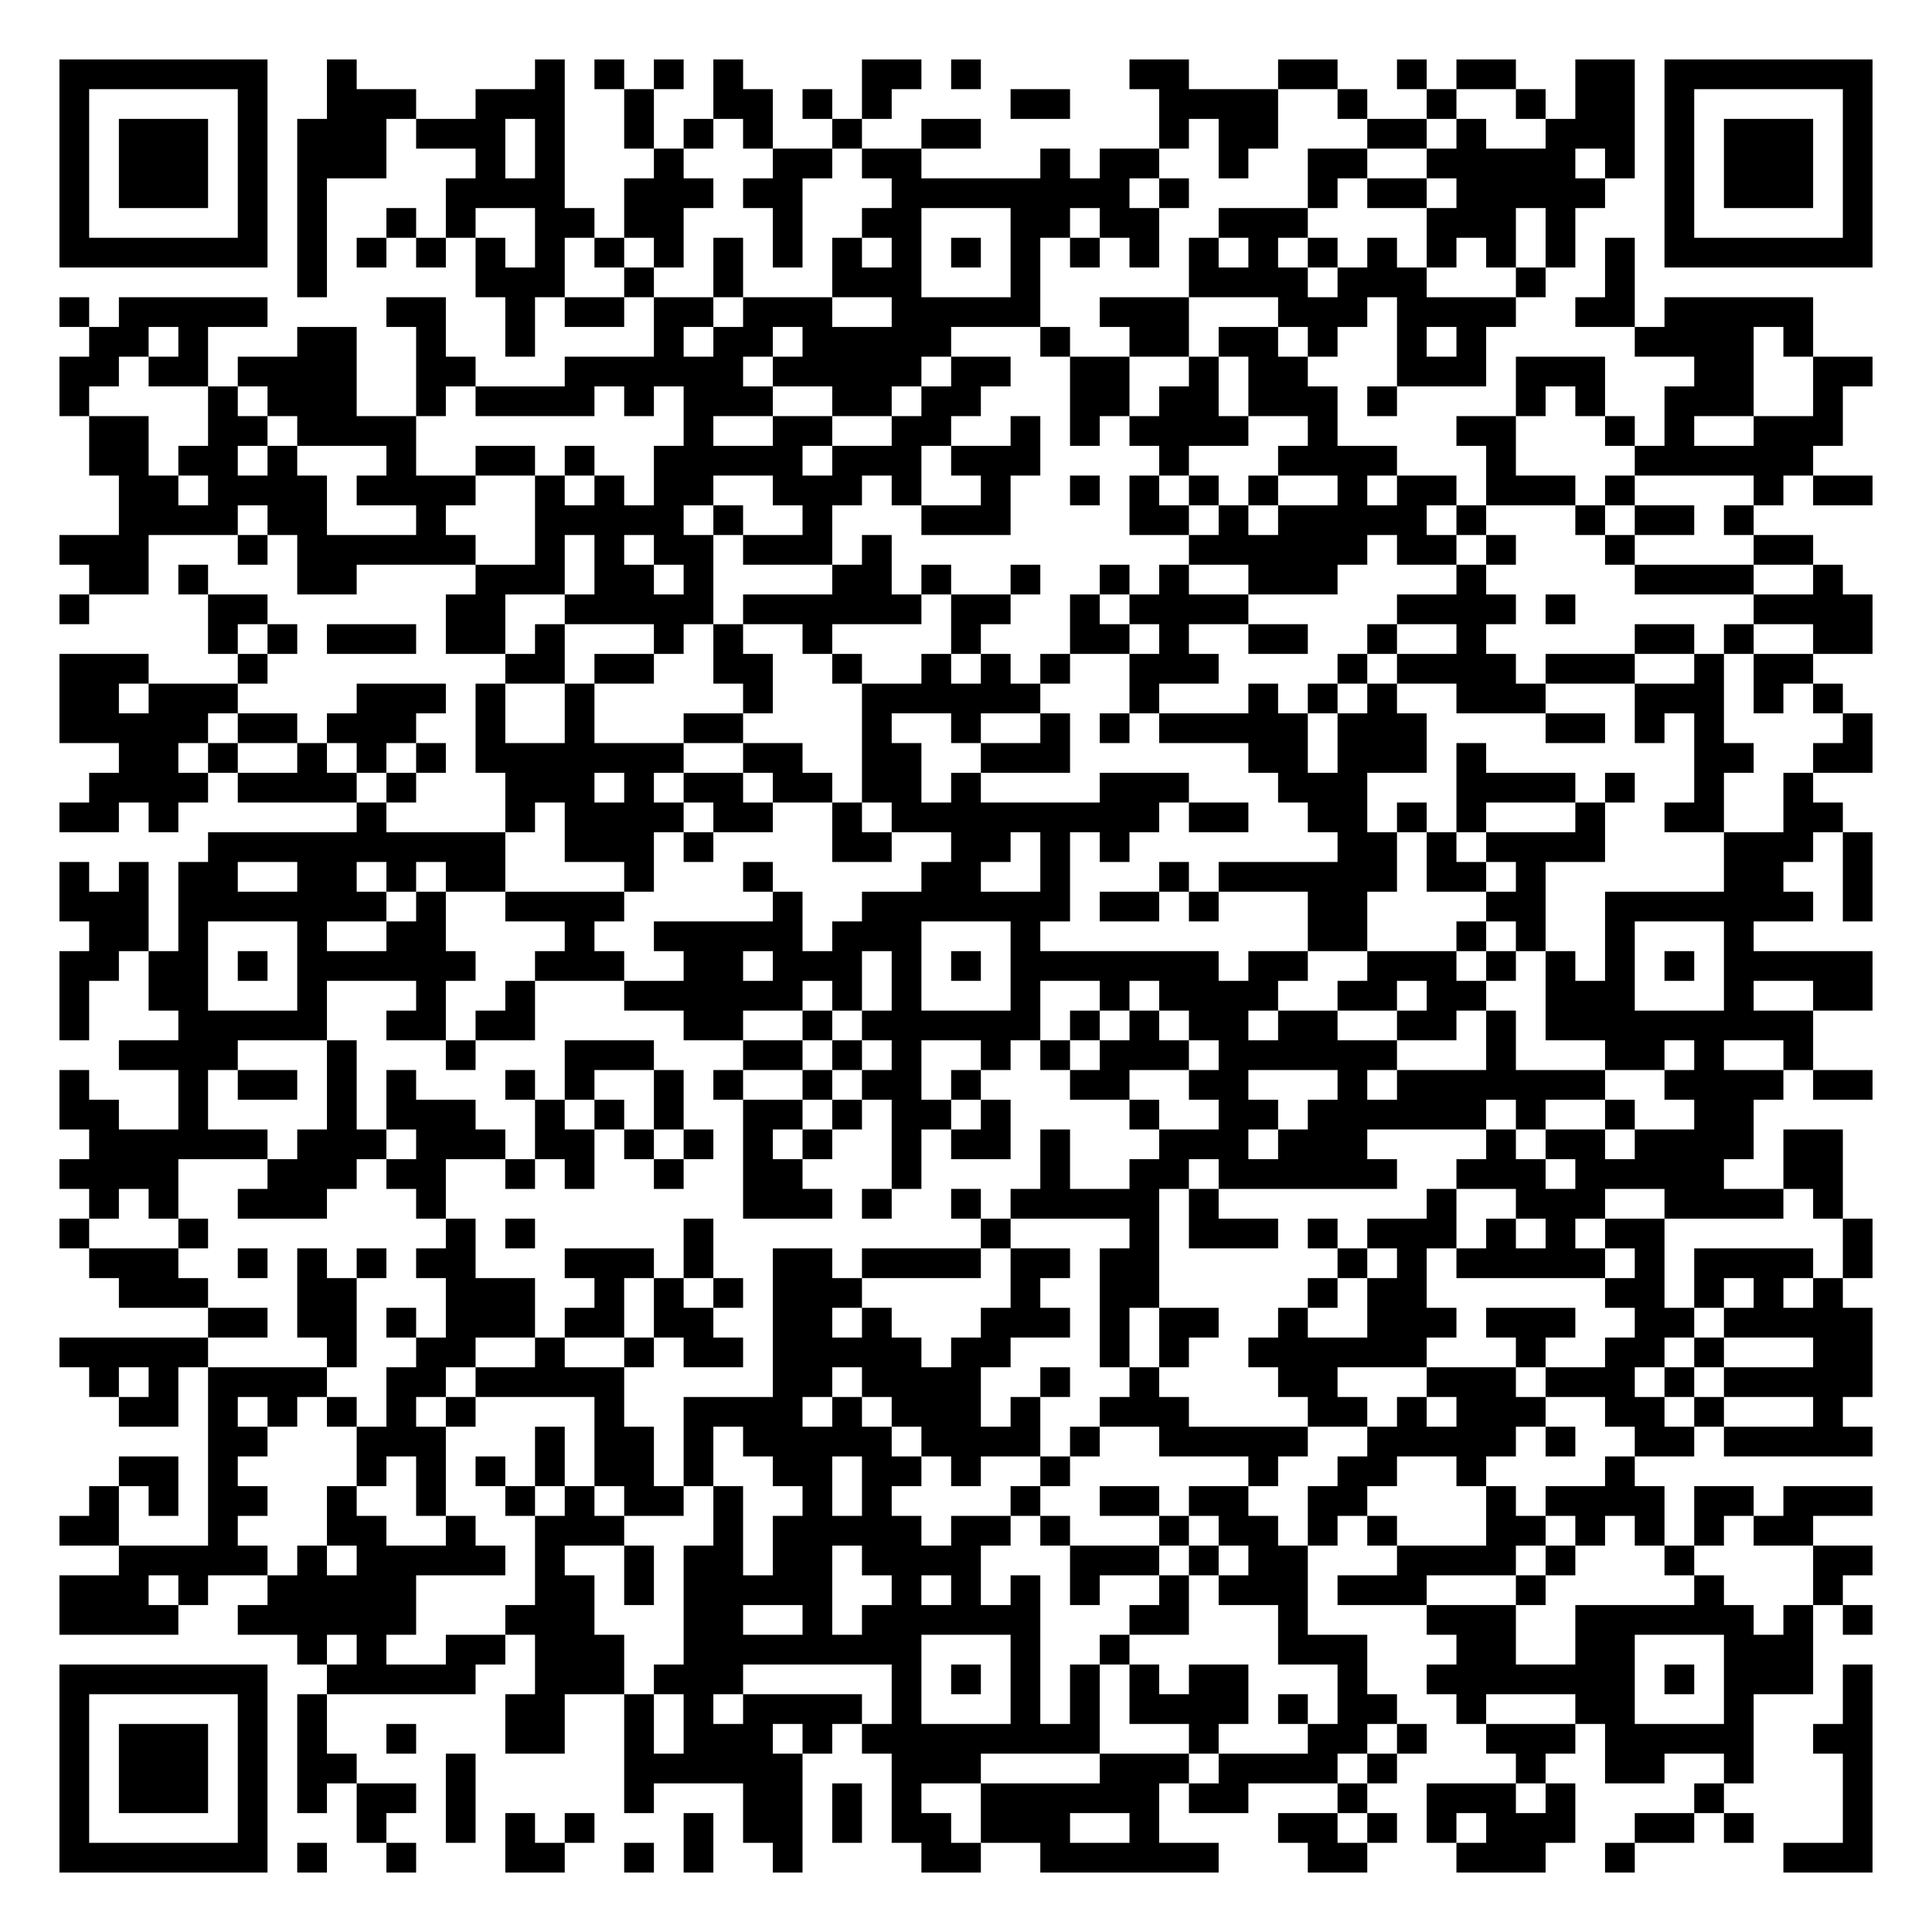
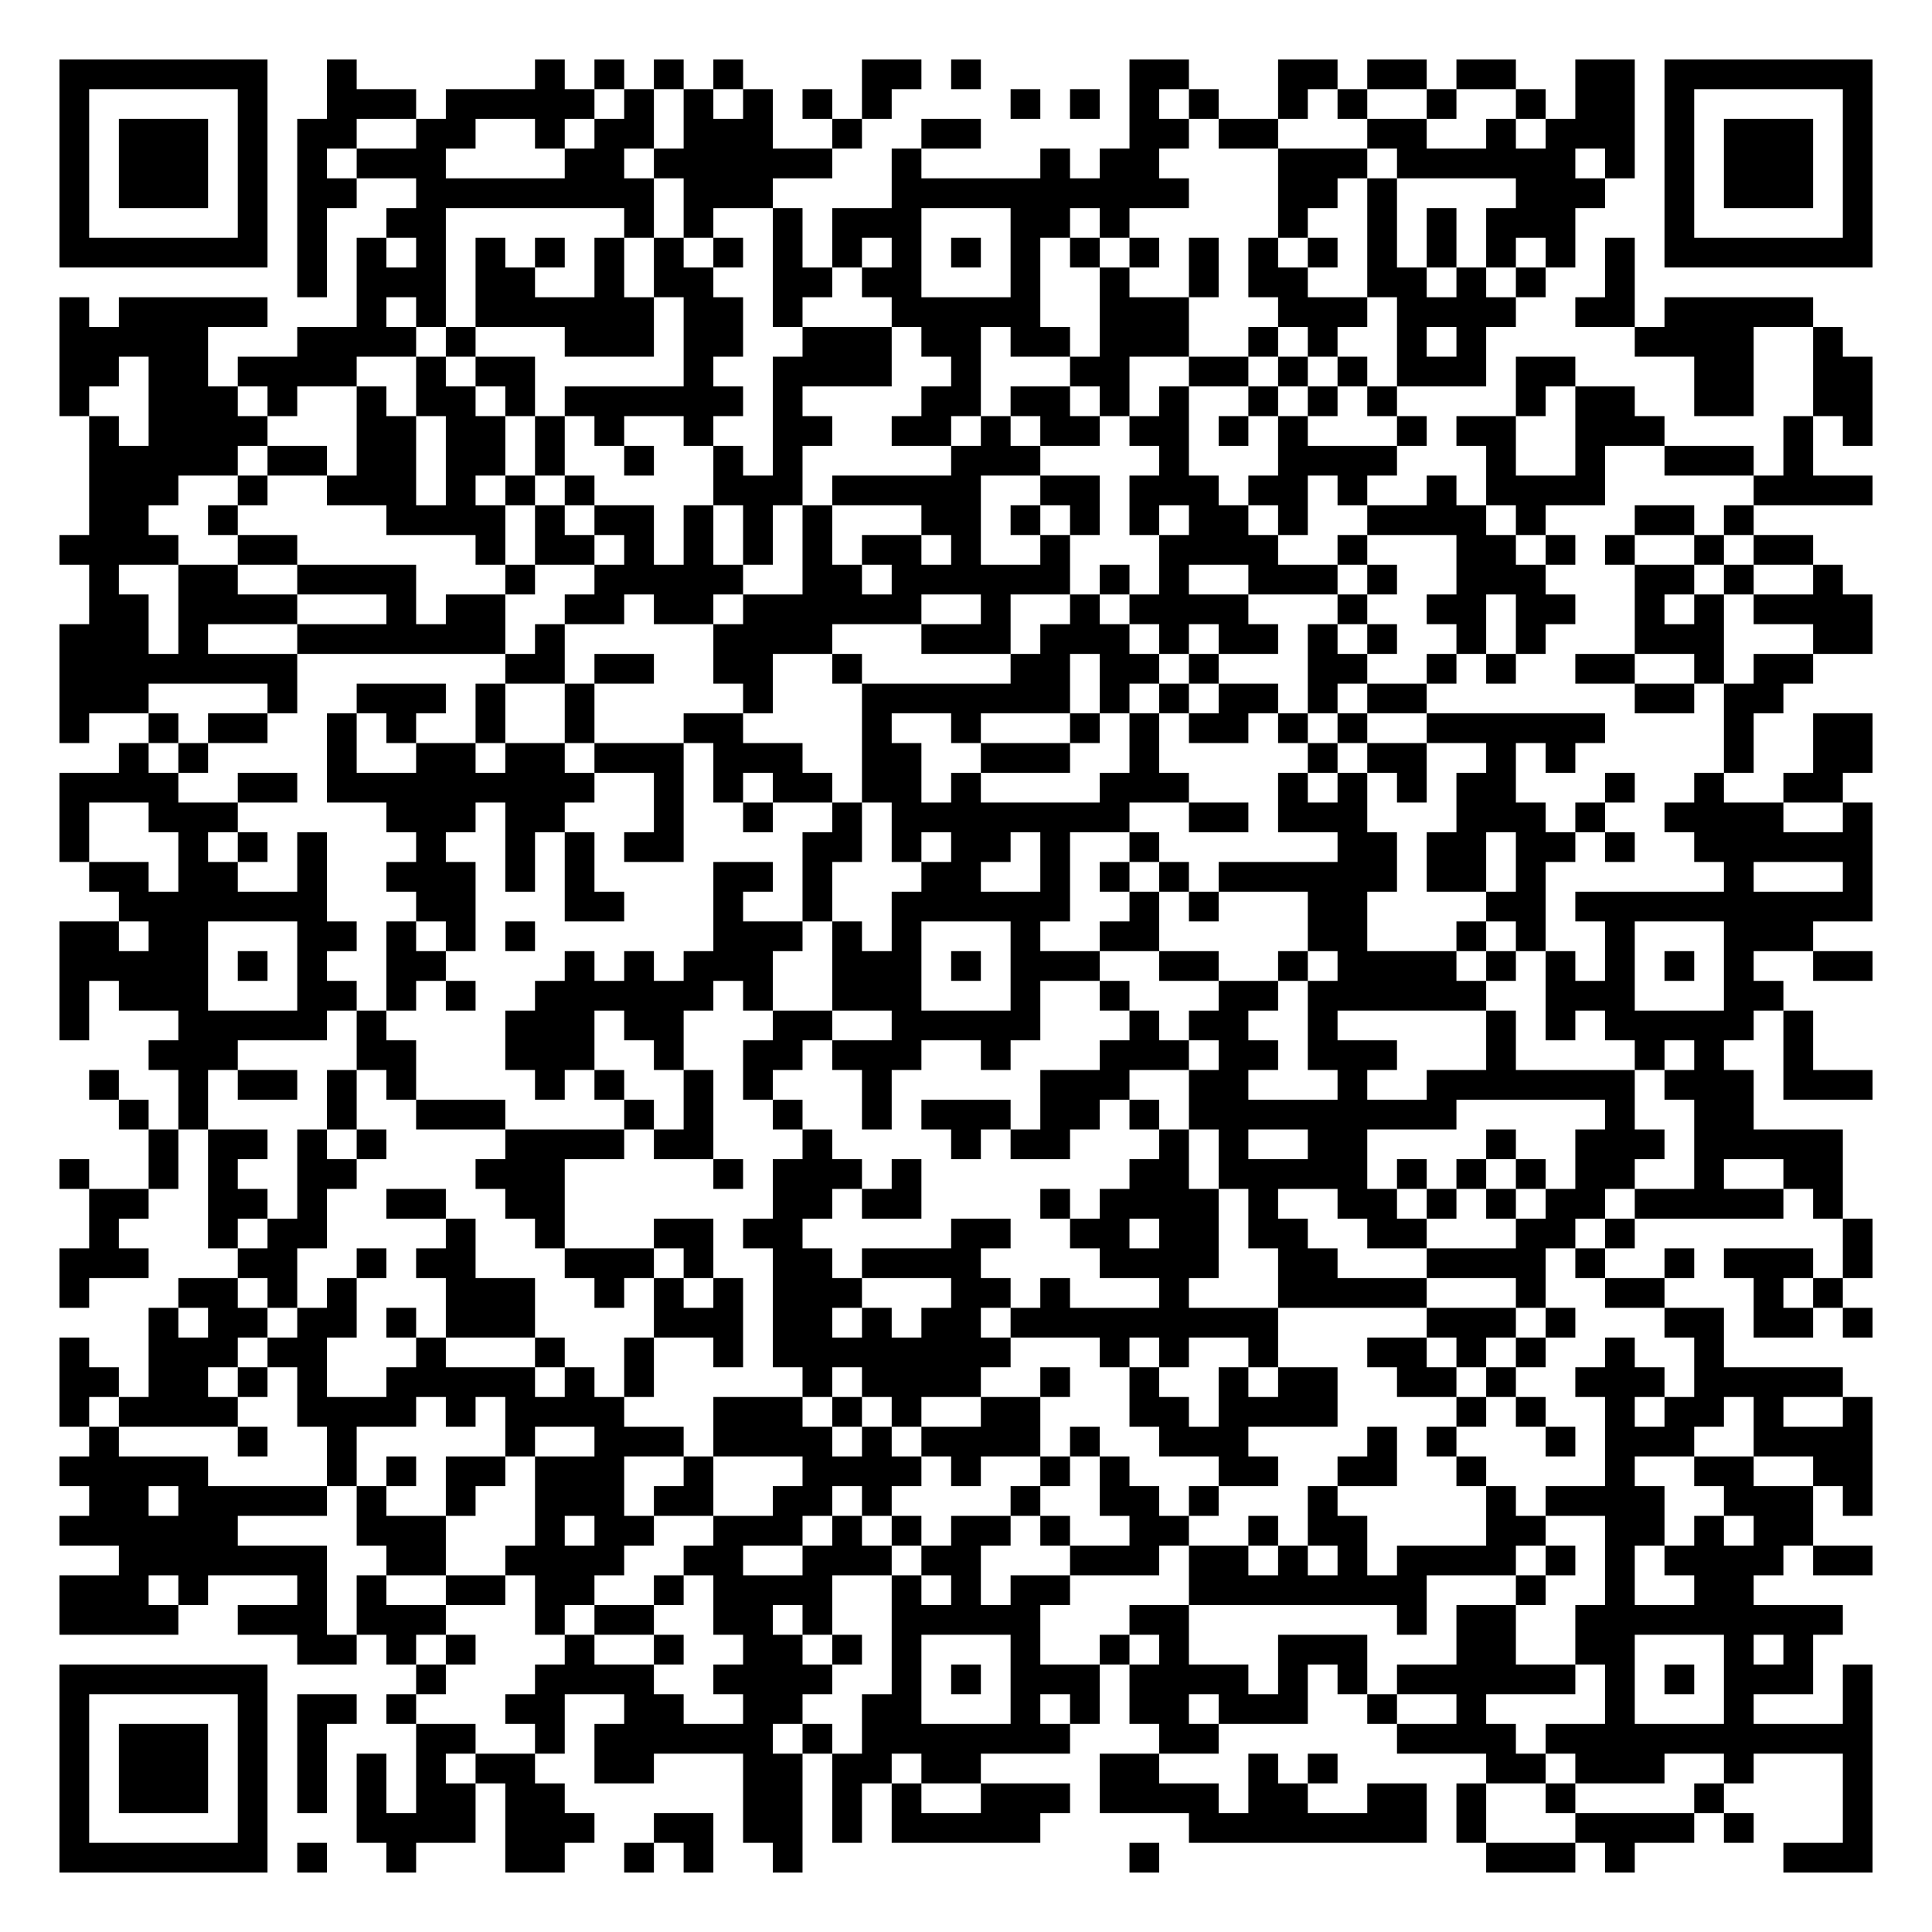
<svg xmlns="http://www.w3.org/2000/svg" width="260" height="260" class="segno">
  <g transform="scale(4)">
    <path fill="#fff" d="M0 0h65v65h-65z" />
-     <path class="qrline" stroke="#000" d="M2 2.5h7m2 0h1m6 0h1m1 0h1m1 0h1m1 0h1m4 0h2m1 0h1m5 0h2m3 0h2m2 0h1m1 0h2m2 0h2m1 0h7m-61 1h1m5 0h1m2 0h3m2 0h3m2 0h1m2 0h2m1 0h1m1 0h1m4 0h2m3 0h4m2 0h1m2 0h1m2 0h1m1 0h2m1 0h1m5 0h1m-61 1h1m1 0h3m1 0h1m1 0h3m1 0h3m1 0h1m2 0h1m1 0h1m1 0h1m2 0h1m2 0h2m6 0h1m1 0h2m3 0h2m1 0h1m2 0h3m1 0h1m1 0h3m1 0h1m-61 1h1m1 0h3m1 0h1m1 0h3m3 0h1m1 0h1m3 0h1m3 0h2m1 0h2m4 0h1m1 0h2m2 0h1m2 0h2m2 0h5m1 0h1m1 0h1m1 0h3m1 0h1m-61 1h1m1 0h3m1 0h1m1 0h1m4 0h4m2 0h3m1 0h2m3 0h8m1 0h1m4 0h1m1 0h2m1 0h5m2 0h1m1 0h3m1 0h1m-61 1h1m5 0h1m1 0h1m2 0h1m1 0h1m2 0h2m1 0h2m3 0h1m2 0h2m3 0h2m1 0h2m2 0h3m4 0h3m1 0h1m3 0h1m5 0h1m-61 1h7m1 0h1m1 0h1m1 0h1m1 0h1m1 0h1m1 0h1m1 0h1m1 0h1m1 0h1m1 0h1m1 0h1m1 0h1m1 0h1m1 0h1m1 0h1m1 0h1m1 0h1m1 0h1m1 0h1m1 0h1m1 0h1m1 0h1m1 0h1m1 0h7m-53 1h1m5 0h3m2 0h1m2 0h1m3 0h3m3 0h1m5 0h4m1 0h3m3 0h1m2 0h1m-53 1h1m1 0h5m4 0h2m2 0h1m1 0h2m1 0h2m1 0h3m2 0h5m2 0h3m3 0h3m1 0h4m2 0h2m1 0h5m-58 1h2m1 0h1m3 0h2m2 0h1m2 0h1m4 0h1m1 0h2m1 0h5m3 0h1m2 0h2m1 0h2m1 0h1m2 0h1m1 0h1m5 0h4m1 0h1m-59 1h2m1 0h2m1 0h4m2 0h2m3 0h6m1 0h5m1 0h2m2 0h2m2 0h1m1 0h2m3 0h3m1 0h3m3 0h2m2 0h2m-61 1h1m4 0h1m1 0h3m2 0h1m1 0h4m1 0h1m1 0h3m2 0h2m1 0h2m3 0h2m1 0h2m1 0h3m1 0h1m4 0h1m1 0h1m2 0h3m2 0h1m-59 1h2m2 0h2m1 0h4m9 0h1m2 0h2m2 0h2m2 0h1m1 0h1m1 0h4m2 0h1m4 0h2m3 0h1m1 0h1m2 0h3m-59 1h2m1 0h2m1 0h1m3 0h1m2 0h2m1 0h1m2 0h5m1 0h3m1 0h3m4 0h1m3 0h4m3 0h1m4 0h6m-57 1h2m1 0h4m1 0h4m2 0h1m1 0h1m1 0h2m2 0h3m1 0h1m2 0h1m2 0h1m1 0h1m1 0h1m1 0h1m2 0h1m1 0h2m1 0h3m1 0h1m4 0h1m1 0h2m-59 1h4m1 0h2m3 0h1m3 0h5m1 0h1m2 0h1m3 0h3m4 0h2m1 0h1m1 0h5m1 0h1m3 0h1m1 0h2m1 0h1m-57 1h3m3 0h1m1 0h6m2 0h1m1 0h1m1 0h2m1 0h3m1 0h1m10 0h6m1 0h2m1 0h1m3 0h1m4 0h2m-58 1h2m1 0h1m3 0h2m4 0h3m1 0h2m1 0h1m4 0h2m1 0h1m2 0h1m2 0h1m1 0h1m2 0h3m4 0h1m5 0h4m2 0h1m-60 1h1m4 0h2m6 0h2m2 0h5m1 0h6m1 0h2m2 0h1m1 0h4m5 0h4m1 0h1m6 0h4m-56 1h1m1 0h1m1 0h3m1 0h2m1 0h1m3 0h1m1 0h1m2 0h1m4 0h1m3 0h2m1 0h1m2 0h2m2 0h1m2 0h1m5 0h2m1 0h1m2 0h2m-61 1h3m3 0h1m8 0h2m1 0h2m2 0h2m2 0h1m2 0h1m1 0h1m1 0h1m2 0h3m4 0h1m1 0h4m1 0h3m2 0h1m1 0h2m-59 1h2m1 0h3m4 0h3m1 0h1m2 0h1m5 0h1m3 0h6m3 0h1m3 0h1m1 0h1m1 0h1m2 0h3m3 0h3m1 0h1m1 0h1m-60 1h5m1 0h2m1 0h3m2 0h1m2 0h1m3 0h2m4 0h1m2 0h1m2 0h1m1 0h1m1 0h5m1 0h3m4 0h2m1 0h1m1 0h1m4 0h1m-59 1h2m1 0h1m2 0h1m1 0h1m1 0h1m1 0h7m2 0h2m2 0h2m2 0h3m6 0h2m1 0h3m1 0h1m7 0h2m2 0h2m-60 1h4m1 0h4m1 0h1m3 0h3m1 0h1m1 0h2m1 0h2m1 0h2m1 0h1m4 0h3m3 0h3m3 0h4m1 0h1m2 0h1m2 0h1m-59 1h2m1 0h1m6 0h1m4 0h1m1 0h4m1 0h2m2 0h1m1 0h9m1 0h2m2 0h2m1 0h1m1 0h1m3 0h1m2 0h2m2 0h2m-55 1h10m2 0h3m1 0h1m4 0h2m2 0h2m1 0h1m1 0h1m7 0h2m1 0h1m1 0h4m4 0h3m1 0h1m-61 1h1m1 0h1m1 0h2m2 0h2m1 0h1m1 0h2m4 0h1m3 0h1m5 0h2m2 0h1m3 0h1m1 0h6m1 0h2m1 0h1m6 0h2m2 0h1m-61 1h3m1 0h7m1 0h1m2 0h4m5 0h1m2 0h7m1 0h2m1 0h1m3 0h2m4 0h2m2 0h7m1 0h1m-60 1h2m1 0h1m3 0h1m2 0h2m4 0h1m2 0h5m1 0h3m3 0h1m9 0h2m3 0h1m1 0h1m2 0h1m3 0h1m-57 1h2m1 0h2m1 0h1m1 0h6m2 0h3m2 0h2m1 0h3m1 0h1m1 0h1m1 0h7m1 0h2m2 0h3m1 0h1m1 0h1m1 0h1m1 0h1m1 0h5m-61 1h1m2 0h2m3 0h1m3 0h1m2 0h1m3 0h6m1 0h1m1 0h1m3 0h1m2 0h1m1 0h4m2 0h2m1 0h2m2 0h3m3 0h1m2 0h2m-61 1h1m3 0h5m2 0h2m1 0h2m5 0h2m2 0h1m1 0h6m1 0h1m1 0h1m1 0h2m1 0h2m2 0h2m1 0h1m1 0h9m-57 1h4m3 0h1m3 0h1m3 0h3m3 0h2m1 0h1m1 0h1m2 0h1m1 0h1m1 0h3m1 0h6m3 0h1m3 0h2m1 0h1m2 0h1m-59 1h1m3 0h1m1 0h2m1 0h1m1 0h1m3 0h1m1 0h1m2 0h1m1 0h1m2 0h1m1 0h2m1 0h1m3 0h2m2 0h2m3 0h1m1 0h7m2 0h4m1 0h2m-61 1h2m2 0h1m4 0h1m1 0h3m2 0h1m1 0h1m1 0h1m2 0h2m1 0h1m1 0h2m1 0h1m4 0h1m2 0h2m1 0h6m1 0h1m2 0h1m2 0h2m-56 1h6m1 0h3m1 0h3m1 0h2m1 0h1m1 0h1m1 0h1m1 0h1m2 0h1m1 0h2m1 0h1m3 0h3m1 0h3m4 0h1m1 0h2m1 0h4m1 0h2m-60 1h4m3 0h3m1 0h2m2 0h1m1 0h1m2 0h1m2 0h2m3 0h1m4 0h1m2 0h2m1 0h6m2 0h3m1 0h5m2 0h2m-59 1h1m1 0h1m2 0h3m3 0h1m10 0h3m1 0h1m2 0h1m1 0h5m1 0h1m7 0h1m2 0h3m2 0h4m1 0h1m-60 1h1m3 0h1m8 0h1m1 0h1m5 0h1m9 0h1m4 0h1m1 0h3m1 0h1m1 0h3m1 0h1m1 0h1m1 0h2m6 0h1m-60 1h3m2 0h1m1 0h1m1 0h1m1 0h2m3 0h3m1 0h1m2 0h2m1 0h4m1 0h2m1 0h2m6 0h1m1 0h1m1 0h5m1 0h1m1 0h4m1 0h1m-59 1h3m3 0h2m3 0h3m2 0h1m1 0h1m1 0h1m1 0h3m5 0h1m2 0h2m5 0h1m1 0h2m6 0h2m1 0h1m1 0h1m1 0h1m-55 1h2m1 0h2m1 0h1m1 0h3m1 0h2m1 0h2m2 0h2m1 0h1m3 0h3m1 0h1m1 0h2m2 0h1m2 0h3m1 0h3m2 0h2m1 0h5m-61 1h5m4 0h1m2 0h2m2 0h1m2 0h1m1 0h2m1 0h5m1 0h2m3 0h1m1 0h1m2 0h6m3 0h1m2 0h2m1 0h1m3 0h2m-60 1h1m1 0h1m1 0h4m2 0h2m1 0h5m5 0h2m1 0h4m2 0h1m2 0h1m4 0h2m3 0h3m1 0h3m1 0h1m1 0h5m-59 1h2m1 0h1m1 0h1m1 0h1m1 0h1m1 0h1m4 0h1m2 0h4m1 0h1m1 0h3m1 0h1m2 0h3m4 0h2m1 0h1m1 0h3m2 0h2m1 0h1m3 0h1m-55 1h2m3 0h3m3 0h1m1 0h2m1 0h1m1 0h5m1 0h4m1 0h1m2 0h5m2 0h5m1 0h1m2 0h2m1 0h5m-59 1h2m1 0h1m4 0h1m1 0h1m1 0h1m1 0h1m1 0h2m1 0h1m2 0h2m1 0h2m1 0h1m2 0h1m6 0h1m2 0h2m2 0h1m4 0h1m-52 1h1m1 0h1m1 0h2m2 0h1m2 0h1m2 0h1m1 0h1m1 0h2m1 0h1m2 0h1m1 0h1m4 0h1m2 0h2m1 0h2m2 0h2m4 0h1m1 0h4m1 0h2m1 0h3m-61 1h2m3 0h1m3 0h2m2 0h1m2 0h3m3 0h1m1 0h5m1 0h2m1 0h1m3 0h1m1 0h2m1 0h1m1 0h1m3 0h2m1 0h1m1 0h1m1 0h1m1 0h2m-57 1h5m1 0h1m1 0h5m1 0h1m2 0h1m1 0h2m1 0h2m1 0h4m3 0h3m1 0h1m1 0h2m3 0h4m1 0h1m3 0h1m4 0h2m-61 1h3m1 0h1m2 0h5m4 0h2m1 0h1m1 0h5m2 0h1m1 0h1m1 0h1m1 0h1m2 0h1m1 0h3m1 0h3m3 0h1m5 0h1m3 0h1m-60 1h4m2 0h6m3 0h3m3 0h2m2 0h1m1 0h6m3 0h2m3 0h1m4 0h3m2 0h6m1 0h1m1 0h1m-53 1h1m1 0h1m2 0h2m1 0h3m2 0h8m3 0h1m2 0h1m5 0h3m3 0h2m2 0h2m3 0h3m-59 1h7m2 0h5m2 0h3m1 0h3m5 0h1m1 0h1m1 0h1m1 0h1m1 0h1m1 0h2m3 0h1m2 0h7m1 0h1m1 0h3m1 0h1m-61 1h1m5 0h1m1 0h1m6 0h2m2 0h1m1 0h1m1 0h4m1 0h1m3 0h1m1 0h1m1 0h4m1 0h1m1 0h2m2 0h1m3 0h2m3 0h1m3 0h1m-61 1h1m1 0h3m1 0h1m1 0h1m2 0h1m3 0h2m2 0h1m1 0h3m1 0h1m1 0h8m3 0h1m3 0h2m1 0h1m2 0h3m1 0h5m2 0h2m-61 1h1m1 0h3m1 0h1m1 0h2m3 0h1m5 0h6m3 0h3m4 0h3m1 0h4m1 0h1m4 0h1m2 0h2m2 0h1m3 0h1m-61 1h1m1 0h3m1 0h1m1 0h1m1 0h2m1 0h1m5 0h1m3 0h2m1 0h1m1 0h1m2 0h6m1 0h2m3 0h1m2 0h3m1 0h1m4 0h1m4 0h1m-61 1h1m5 0h1m3 0h1m2 0h1m1 0h1m1 0h1m3 0h1m1 0h2m1 0h1m1 0h2m1 0h3m2 0h1m4 0h2m1 0h1m1 0h1m1 0h3m2 0h2m1 0h1m3 0h1m-61 1h7m1 0h1m2 0h1m3 0h2m2 0h1m1 0h1m2 0h1m4 0h2m2 0h6m3 0h2m3 0h3m2 0h1m5 0h3" />
+     <path class="qrline" stroke="#000" d="M2 2.5h7m2 0h1m6 0h1m1 0h1m1 0h1m1 0h1m4 0h2m1 0h1m5 0h2m3 0h2m1 0h2m1 0h2m2 0h2m1 0h7m-61 1h1m5 0h1m2 0h3m1 0h5m1 0h1m1 0h1m1 0h1m1 0h1m1 0h1m4 0h1m1 0h1m1 0h1m1 0h1m2 0h1m1 0h1m2 0h1m2 0h1m1 0h2m1 0h1m5 0h1m-61 1h1m1 0h3m1 0h1m1 0h2m2 0h2m2 0h1m1 0h2m1 0h3m2 0h1m2 0h2m5 0h2m1 0h2m3 0h2m2 0h1m1 0h3m1 0h1m1 0h3m1 0h1m-61 1h1m1 0h3m1 0h1m1 0h1m1 0h3m4 0h2m1 0h6m2 0h1m4 0h1m1 0h2m4 0h3m1 0h6m1 0h1m1 0h1m1 0h3m1 0h1m-61 1h1m1 0h3m1 0h1m1 0h2m2 0h8m1 0h3m4 0h10m3 0h2m1 0h1m4 0h3m2 0h1m1 0h3m1 0h1m-61 1h1m5 0h1m1 0h1m2 0h2m6 0h1m1 0h1m2 0h1m1 0h3m3 0h2m1 0h1m5 0h1m2 0h1m1 0h1m1 0h3m3 0h1m5 0h1m-61 1h7m1 0h1m1 0h1m1 0h1m1 0h1m1 0h1m1 0h1m1 0h1m1 0h1m1 0h1m1 0h1m1 0h1m1 0h1m1 0h1m1 0h1m1 0h1m1 0h1m1 0h1m1 0h1m1 0h1m1 0h1m1 0h1m1 0h1m1 0h1m1 0h7m-53 1h1m1 0h3m1 0h2m2 0h1m1 0h2m2 0h2m1 0h2m3 0h1m2 0h1m2 0h1m1 0h2m2 0h2m1 0h1m1 0h1m2 0h1m-53 1h1m1 0h5m3 0h1m1 0h1m1 0h6m1 0h2m1 0h1m3 0h5m2 0h3m3 0h3m1 0h4m2 0h2m1 0h5m-59 1h5m3 0h4m1 0h1m3 0h3m1 0h2m2 0h3m1 0h2m1 0h2m1 0h3m2 0h1m1 0h1m2 0h1m1 0h1m5 0h4m2 0h1m-60 1h2m1 0h2m1 0h4m2 0h1m1 0h2m5 0h1m2 0h4m2 0h1m3 0h2m2 0h2m1 0h1m1 0h1m1 0h3m1 0h2m4 0h2m2 0h2m-61 1h1m2 0h3m1 0h1m2 0h1m1 0h2m1 0h1m1 0h6m1 0h1m4 0h2m1 0h2m1 0h1m1 0h1m2 0h1m1 0h1m1 0h1m4 0h1m1 0h2m2 0h2m2 0h2m-60 1h1m1 0h4m3 0h2m1 0h2m1 0h1m1 0h1m2 0h1m2 0h2m2 0h2m1 0h1m1 0h2m1 0h2m1 0h1m1 0h1m3 0h1m1 0h2m2 0h3m4 0h1m1 0h1m-60 1h5m1 0h2m1 0h2m1 0h2m1 0h1m2 0h1m2 0h1m1 0h1m5 0h3m4 0h1m3 0h4m3 0h1m2 0h1m2 0h3m1 0h1m-58 1h3m2 0h1m2 0h3m1 0h1m1 0h1m1 0h1m4 0h3m1 0h5m2 0h2m1 0h3m1 0h2m1 0h1m2 0h1m1 0h4m5 0h4m-60 1h2m2 0h1m5 0h4m1 0h1m1 0h2m1 0h1m1 0h1m1 0h1m3 0h2m1 0h1m1 0h1m1 0h1m1 0h2m1 0h1m2 0h4m1 0h1m3 0h2m1 0h1m-57 1h4m2 0h2m6 0h1m1 0h2m1 0h1m1 0h1m1 0h1m1 0h1m1 0h2m1 0h1m2 0h1m3 0h4m2 0h1m3 0h2m1 0h1m1 0h1m2 0h1m1 0h2m-58 1h1m2 0h2m2 0h4m3 0h1m2 0h5m2 0h2m1 0h6m1 0h1m1 0h1m2 0h3m1 0h1m2 0h3m3 0h2m1 0h1m2 0h1m-59 1h2m1 0h4m3 0h1m1 0h2m2 0h2m1 0h2m1 0h6m2 0h1m2 0h1m1 0h4m3 0h1m2 0h2m1 0h2m2 0h1m1 0h1m1 0h4m-61 1h3m1 0h1m3 0h7m1 0h1m5 0h4m3 0h3m1 0h3m1 0h1m1 0h2m1 0h1m1 0h1m2 0h1m1 0h1m3 0h3m3 0h2m-61 1h8m7 0h2m1 0h2m2 0h2m2 0h1m5 0h2m1 0h2m1 0h1m3 0h2m2 0h1m1 0h1m2 0h2m2 0h1m1 0h2m-59 1h3m4 0h1m2 0h3m1 0h1m2 0h1m5 0h1m3 0h7m1 0h1m1 0h1m1 0h2m1 0h1m1 0h2m7 0h2m1 0h2m-58 1h1m2 0h1m1 0h2m2 0h1m1 0h1m2 0h1m2 0h1m3 0h2m4 0h1m2 0h1m3 0h1m1 0h1m1 0h2m1 0h1m1 0h1m2 0h6m4 0h1m2 0h2m-59 1h1m1 0h1m4 0h1m2 0h2m1 0h2m1 0h3m1 0h3m2 0h2m2 0h3m2 0h1m5 0h1m1 0h2m2 0h1m1 0h1m5 0h1m2 0h2m-61 1h4m2 0h2m1 0h9m2 0h1m1 0h1m1 0h2m1 0h2m1 0h1m4 0h3m3 0h1m1 0h1m1 0h1m1 0h2m3 0h1m2 0h1m2 0h2m-60 1h1m2 0h3m5 0h3m1 0h2m3 0h1m2 0h1m2 0h1m1 0h8m2 0h2m1 0h3m3 0h3m1 0h1m2 0h4m2 0h1m-61 1h1m3 0h1m1 0h1m1 0h1m3 0h1m2 0h1m1 0h1m1 0h2m4 0h2m1 0h1m1 0h2m1 0h1m2 0h1m6 0h2m1 0h2m1 0h2m1 0h1m2 0h6m-60 1h2m1 0h2m2 0h1m2 0h3m1 0h1m1 0h1m4 0h2m1 0h1m3 0h2m2 0h1m1 0h1m1 0h1m1 0h6m1 0h2m1 0h1m6 0h1m3 0h1m-59 1h7m3 0h2m3 0h2m3 0h1m2 0h1m2 0h6m2 0h1m1 0h1m3 0h2m4 0h2m1 0h10m-61 1h2m1 0h2m3 0h2m1 0h1m1 0h1m1 0h1m6 0h3m1 0h1m1 0h1m3 0h1m2 0h2m5 0h2m3 0h1m1 0h1m2 0h1m3 0h3m-59 1h5m1 0h1m1 0h1m2 0h2m4 0h1m1 0h1m1 0h3m2 0h3m1 0h1m1 0h3m2 0h2m2 0h1m1 0h4m1 0h1m1 0h1m1 0h1m1 0h1m1 0h1m2 0h2m-61 1h1m1 0h3m3 0h2m1 0h1m1 0h1m2 0h6m1 0h1m2 0h3m3 0h1m2 0h1m3 0h2m1 0h6m2 0h3m3 0h2m-58 1h1m3 0h5m1 0h1m4 0h3m1 0h2m3 0h2m2 0h5m3 0h1m1 0h2m2 0h1m5 0h1m1 0h1m1 0h5m1 0h1m-56 1h3m4 0h2m3 0h3m2 0h1m2 0h2m1 0h3m2 0h1m3 0h3m1 0h2m1 0h3m3 0h1m4 0h1m1 0h1m2 0h1m-58 1h1m2 0h1m1 0h2m1 0h1m1 0h1m4 0h1m1 0h1m2 0h1m1 0h1m3 0h1m5 0h3m2 0h2m3 0h1m2 0h7m1 0h3m1 0h3m-59 1h1m1 0h1m4 0h1m2 0h3m4 0h1m1 0h1m2 0h1m2 0h1m1 0h3m1 0h2m1 0h1m1 0h9m5 0h1m2 0h2m-54 1h1m1 0h2m1 0h1m1 0h1m4 0h4m1 0h2m3 0h1m4 0h1m1 0h2m3 0h1m1 0h1m2 0h2m4 0h1m2 0h3m1 0h5m-60 1h1m2 0h1m1 0h1m2 0h2m4 0h3m5 0h1m1 0h3m1 0h1m7 0h2m1 0h5m1 0h1m1 0h1m1 0h1m1 0h2m2 0h1m2 0h2m-59 1h2m2 0h2m1 0h1m2 0h2m2 0h2m7 0h2m1 0h2m4 0h1m1 0h4m1 0h1m2 0h2m1 0h1m1 0h1m1 0h2m1 0h5m1 0h1m-59 1h1m3 0h1m1 0h2m4 0h1m2 0h1m3 0h2m1 0h2m5 0h2m2 0h2m1 0h2m1 0h2m2 0h2m3 0h2m1 0h1m7 0h1m-61 1h3m3 0h2m2 0h1m1 0h2m3 0h3m1 0h1m2 0h2m1 0h4m4 0h4m2 0h2m3 0h4m1 0h1m2 0h1m1 0h3m1 0h1m-61 1h1m3 0h2m1 0h1m1 0h1m3 0h3m2 0h1m1 0h1m1 0h1m1 0h3m3 0h2m1 0h1m3 0h1m3 0h5m3 0h1m2 0h2m3 0h1m1 0h1m-57 1h1m1 0h2m1 0h2m1 0h1m1 0h3m4 0h3m1 0h2m1 0h1m1 0h2m1 0h9m5 0h3m1 0h1m3 0h2m1 0h2m1 0h1m-61 1h1m2 0h3m1 0h2m3 0h1m3 0h1m2 0h1m2 0h1m1 0h8m3 0h1m1 0h1m2 0h1m3 0h2m1 0h1m1 0h1m2 0h1m2 0h1m-56 1h2m1 0h2m1 0h1m1 0h1m2 0h5m1 0h1m1 0h1m5 0h1m1 0h4m2 0h1m2 0h1m2 0h1m1 0h2m2 0h2m1 0h1m2 0h3m1 0h5m-60 1h1m1 0h4m2 0h4m1 0h1m1 0h4m3 0h3m1 0h1m1 0h1m2 0h2m3 0h2m1 0h4m4 0h1m1 0h1m2 0h1m1 0h2m1 0h1m2 0h1m-60 1h1m4 0h1m2 0h1m5 0h1m2 0h3m1 0h4m1 0h1m1 0h4m1 0h1m2 0h3m4 0h1m1 0h1m3 0h1m1 0h3m2 0h4m-61 1h5m4 0h1m1 0h1m1 0h2m1 0h3m2 0h1m3 0h4m1 0h1m2 0h1m1 0h1m3 0h2m2 0h2m2 0h1m4 0h1m2 0h2m2 0h2m-60 1h2m1 0h5m1 0h1m2 0h1m2 0h3m1 0h2m2 0h2m1 0h1m4 0h1m2 0h2m1 0h1m3 0h1m5 0h1m1 0h4m2 0h3m1 0h1m-61 1h6m4 0h3m3 0h1m1 0h2m2 0h3m1 0h1m1 0h1m1 0h2m1 0h1m2 0h2m2 0h1m1 0h2m4 0h2m2 0h2m1 0h1m1 0h2m-57 1h7m2 0h2m2 0h4m2 0h2m2 0h3m1 0h2m3 0h3m1 0h2m1 0h1m1 0h1m1 0h4m1 0h1m1 0h1m1 0h4m1 0h2m-61 1h3m1 0h1m3 0h1m1 0h1m2 0h2m1 0h2m2 0h1m1 0h4m2 0h1m1 0h1m1 0h2m4 0h8m3 0h1m2 0h1m2 0h2m-57 1h4m2 0h3m1 0h3m3 0h1m1 0h2m2 0h2m1 0h1m2 0h5m3 0h2m7 0h1m1 0h2m2 0h9m-52 1h2m1 0h1m1 0h1m3 0h1m2 0h1m2 0h2m1 0h1m1 0h1m3 0h1m2 0h1m1 0h1m3 0h3m3 0h2m2 0h2m3 0h1m1 0h1m-59 1h7m5 0h1m3 0h4m2 0h4m2 0h1m1 0h1m1 0h3m1 0h4m1 0h1m1 0h1m1 0h6m1 0h1m1 0h1m1 0h3m1 0h1m-61 1h1m5 0h1m1 0h2m1 0h1m3 0h2m2 0h2m2 0h2m2 0h2m3 0h1m1 0h1m1 0h2m1 0h3m2 0h1m2 0h1m4 0h1m3 0h1m3 0h1m-61 1h1m1 0h3m1 0h1m1 0h1m3 0h2m2 0h1m1 0h6m1 0h1m1 0h7m3 0h2m6 0h4m1 0h11m-61 1h1m1 0h3m1 0h1m1 0h1m1 0h1m1 0h1m1 0h2m2 0h2m3 0h2m1 0h2m1 0h2m4 0h2m3 0h1m1 0h1m5 0h2m1 0h3m2 0h1m3 0h1m-61 1h1m1 0h3m1 0h1m1 0h1m1 0h1m1 0h2m1 0h2m6 0h2m1 0h1m1 0h1m2 0h3m1 0h4m1 0h2m2 0h2m1 0h1m2 0h1m4 0h1m4 0h1m-61 1h1m5 0h1m3 0h4m1 0h3m2 0h2m1 0h2m1 0h1m1 0h5m5 0h8m1 0h1m3 0h4m1 0h1m3 0h1m-61 1h7m1 0h1m2 0h1m3 0h2m2 0h1m1 0h1m2 0h1m11 0h1m11 0h3m1 0h1m5 0h3" />
  </g>
</svg>
